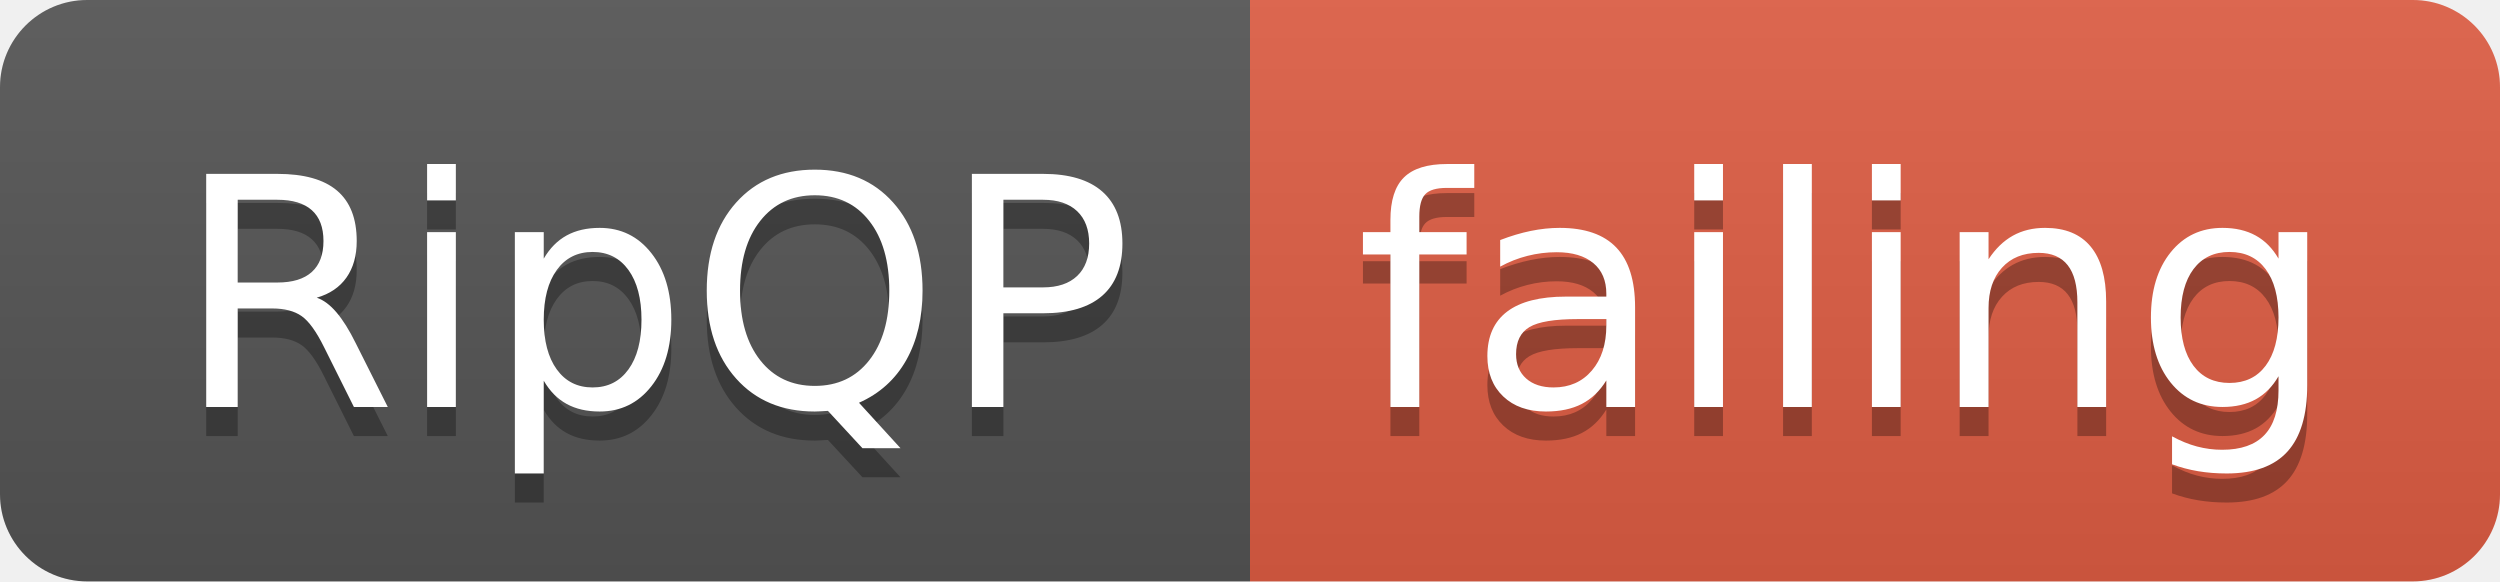
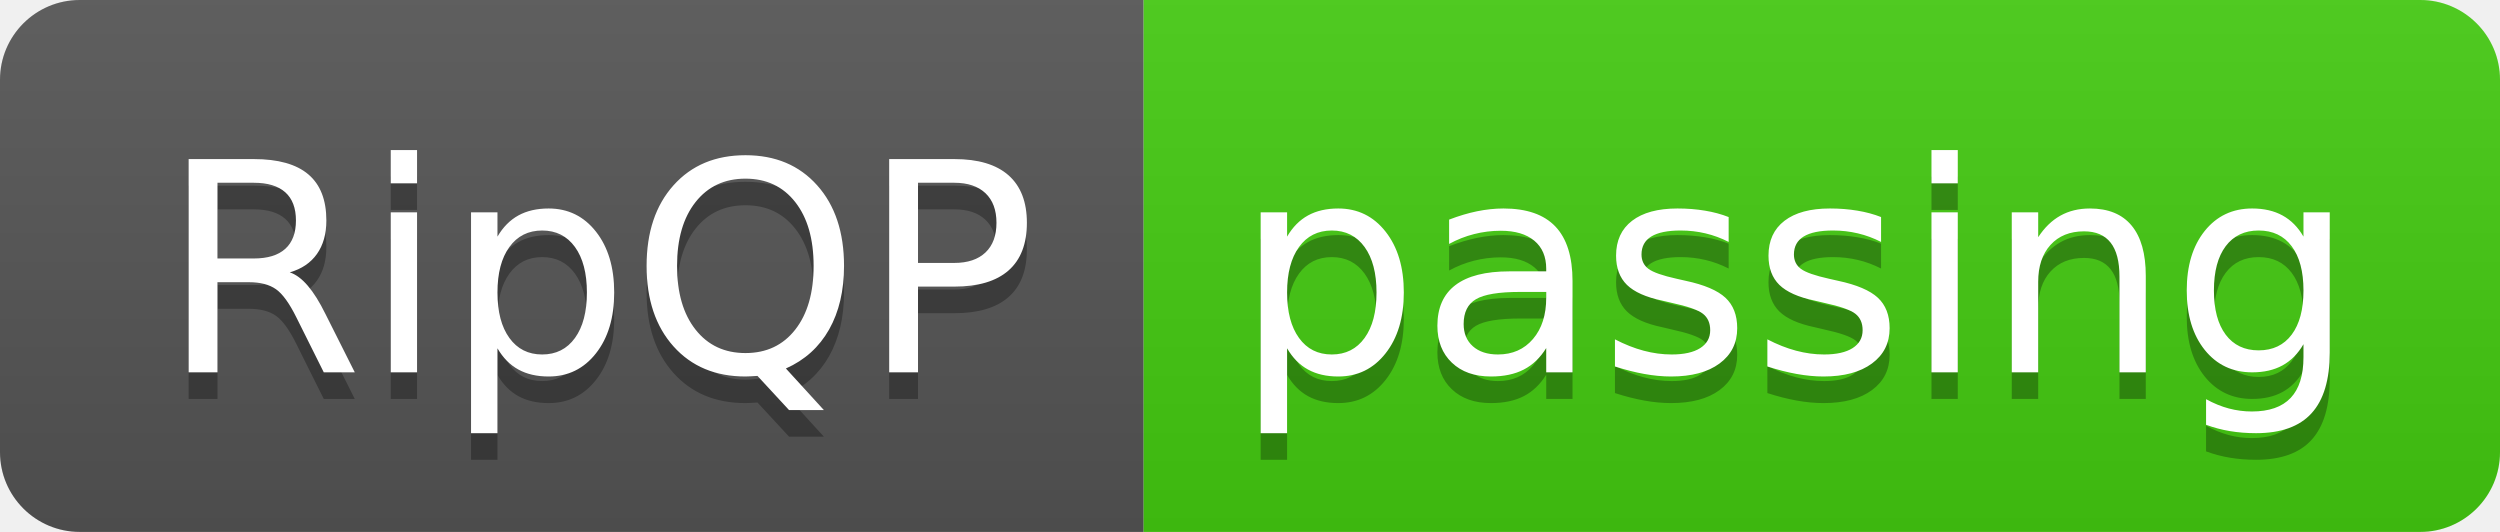
- <svg xmlns="http://www.w3.org/2000/svg" width="86" height="20">
+ <svg xmlns="http://www.w3.org/2000/svg" width="94" height="20">
  <linearGradient id="smooth" x2="0" y2="100%">
    <stop offset="0" stop-color="#bbb" stop-opacity=".1" />
    <stop offset="1" stop-opacity=".1" />
  </linearGradient>
  <clipPath id="round">
-     <rect width="86" height="20" rx="3" fill="#fff" />
+     <rect width="94" height="20" rx="3" fill="#fff" />
  </clipPath>
  <g clip-path="url(#round)">
    <rect width="43" height="20" fill="#555" />
-     <rect x="43" width="43" height="20" fill="#e05d44" />
-     <rect width="86" height="20" fill="url(#smooth)" />
+     <rect x="43" width="51" height="20" fill="#4c1" />
+     <rect width="94" height="20" fill="url(#smooth)" />
  </g>
  <g fill="#fff" text-anchor="middle" font-family="DejaVu Sans,Verdana,Geneva,sans-serif" font-size="110">
    <text x="225" y="150" fill="#010101" fill-opacity=".3" transform="scale(0.1)" textLength="330" lengthAdjust="spacing">RipQP</text>
    <text x="225" y="140" transform="scale(0.1)" textLength="330" lengthAdjust="spacing">RipQP</text>
-     <text x="635" y="150" fill="#010101" fill-opacity=".3" transform="scale(0.1)" textLength="330" lengthAdjust="spacing">failing</text>
-     <text x="635" y="140" transform="scale(0.1)" textLength="330" lengthAdjust="spacing">failing</text>
+     <text x="675" y="150" fill="#010101" fill-opacity=".3" transform="scale(0.1)" textLength="410" lengthAdjust="spacing">passing</text>
+     <text x="675" y="140" transform="scale(0.1)" textLength="410" lengthAdjust="spacing">passing</text>
  </g>
</svg>
